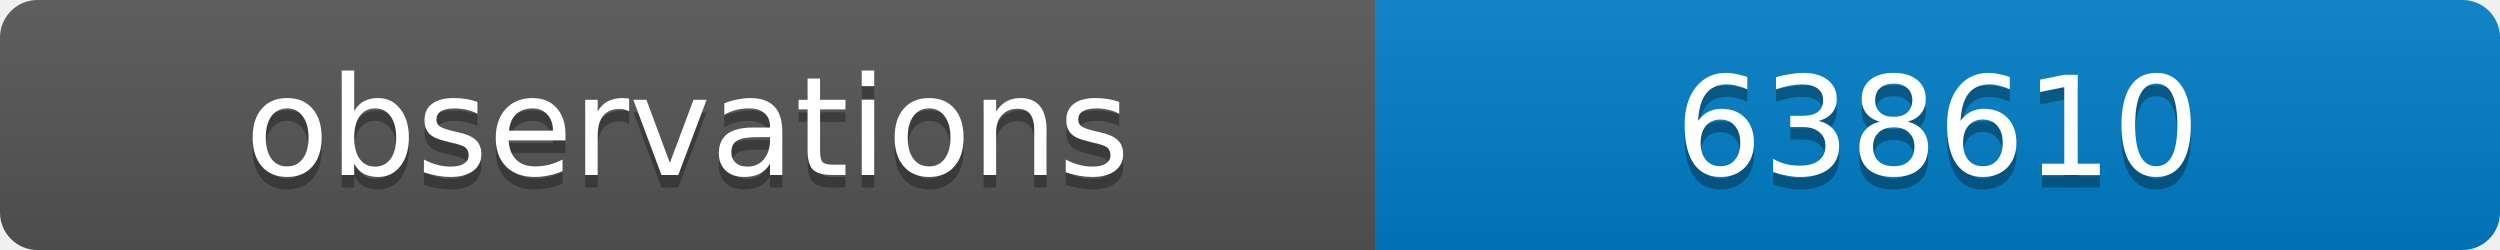
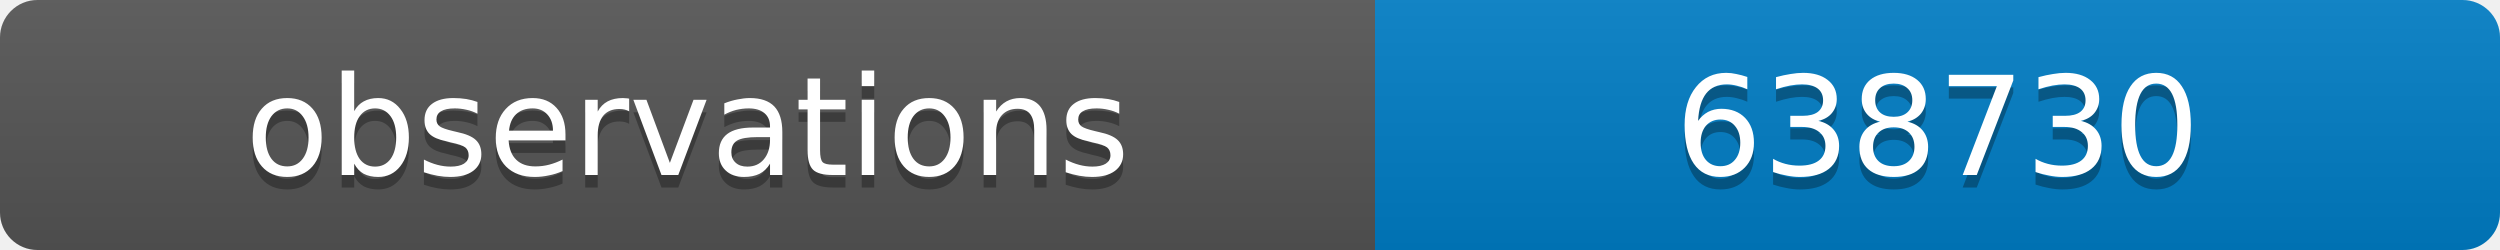
<svg xmlns="http://www.w3.org/2000/svg" width="200" height="20">
  <linearGradient id="b" x2="0" y2="100%">
    <stop offset="0" stop-color="#bbb" stop-opacity=".1" />
    <stop offset="1" stop-opacity=".1" />
  </linearGradient>
  <clipPath id="a">
    <rect width="200" height="20" rx="3" fill="#fff" />
  </clipPath>
  <g clip-path="url(#a)">
    <path fill="#555" d="M0 0h110v20H0z" />
    <path fill="#007ec6" d="M110 0h90v20H110z" />
    <path fill="url(#b)" d="M0 0h200v20H0z" />
  </g>
  <g fill="#fff" text-anchor="middle" font-family="DejaVu Sans,Verdana,Geneva,sans-serif" font-size="11">
    <text x="55" y="15" fill="#010101" fill-opacity=".3">observations</text>
    <text x="55" y="14">observations</text>
-     <text x="155" y="15" fill="#010101" fill-opacity=".3">638610</text>
-     <text x="155" y="14">638610</text>
+     <text x="155" y="15" fill="#010101" fill-opacity=".3">638730</text>
+     <text x="155" y="14">638730</text>
  </g>
</svg>
